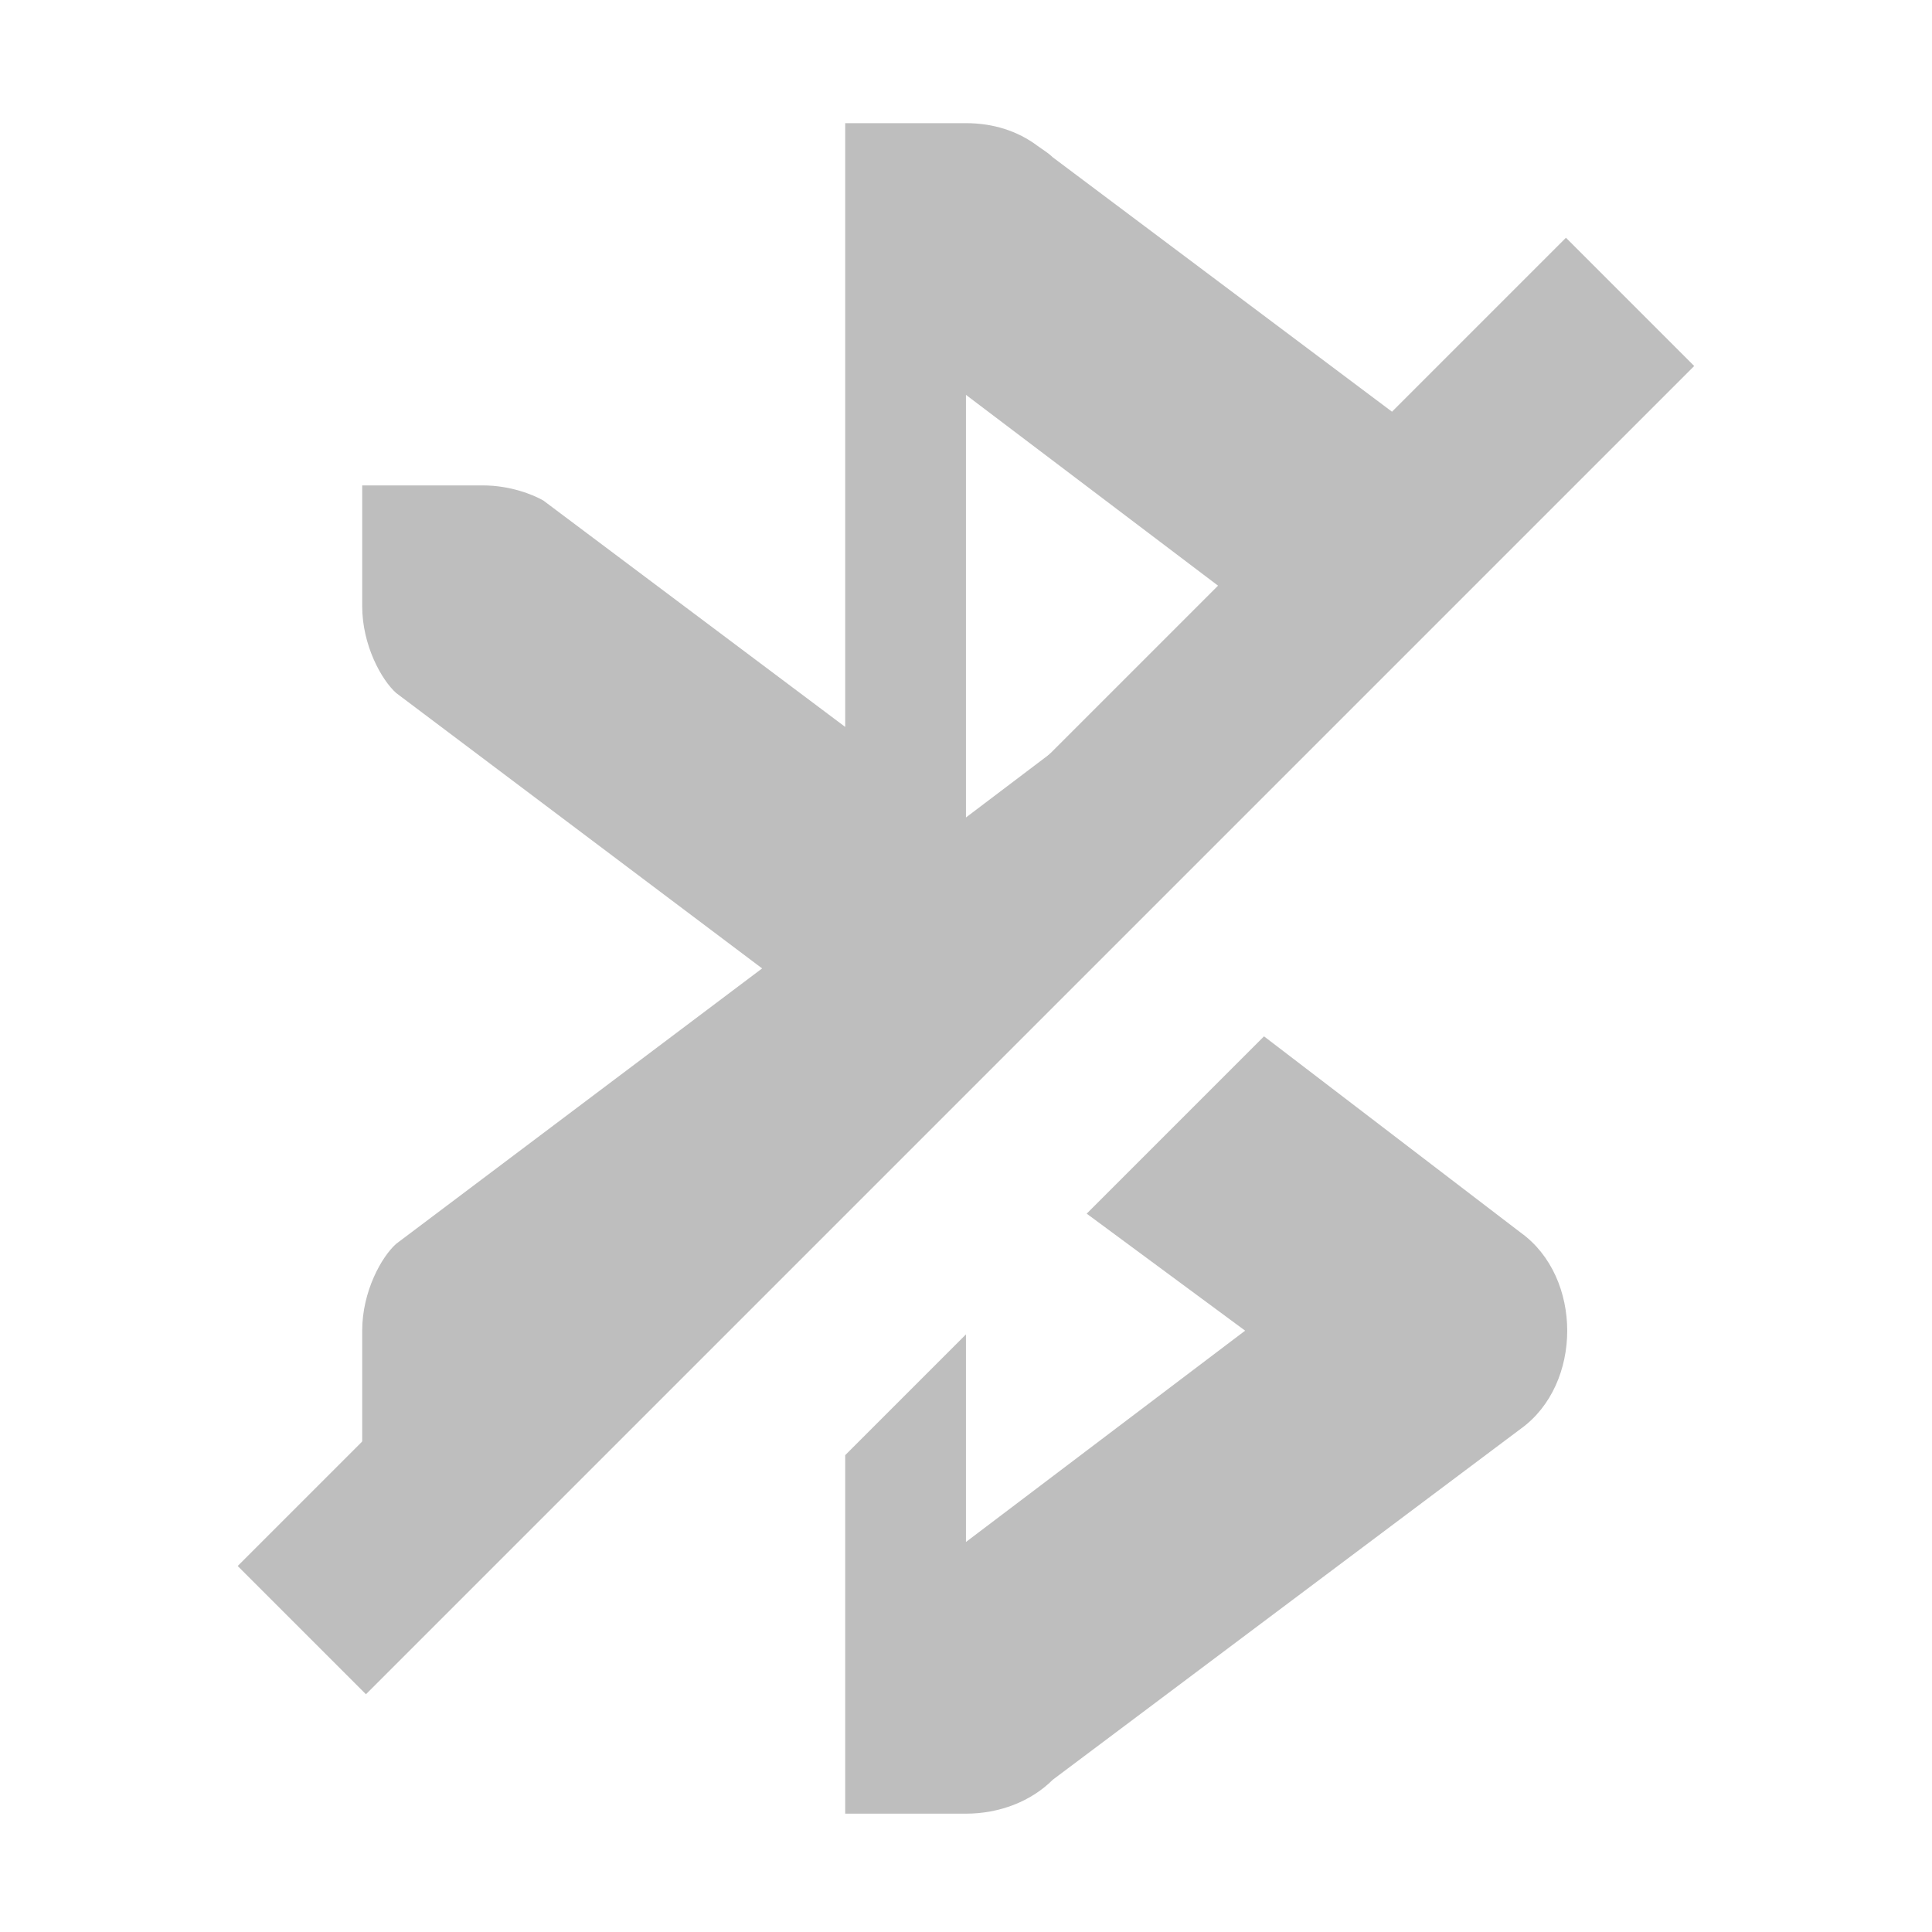
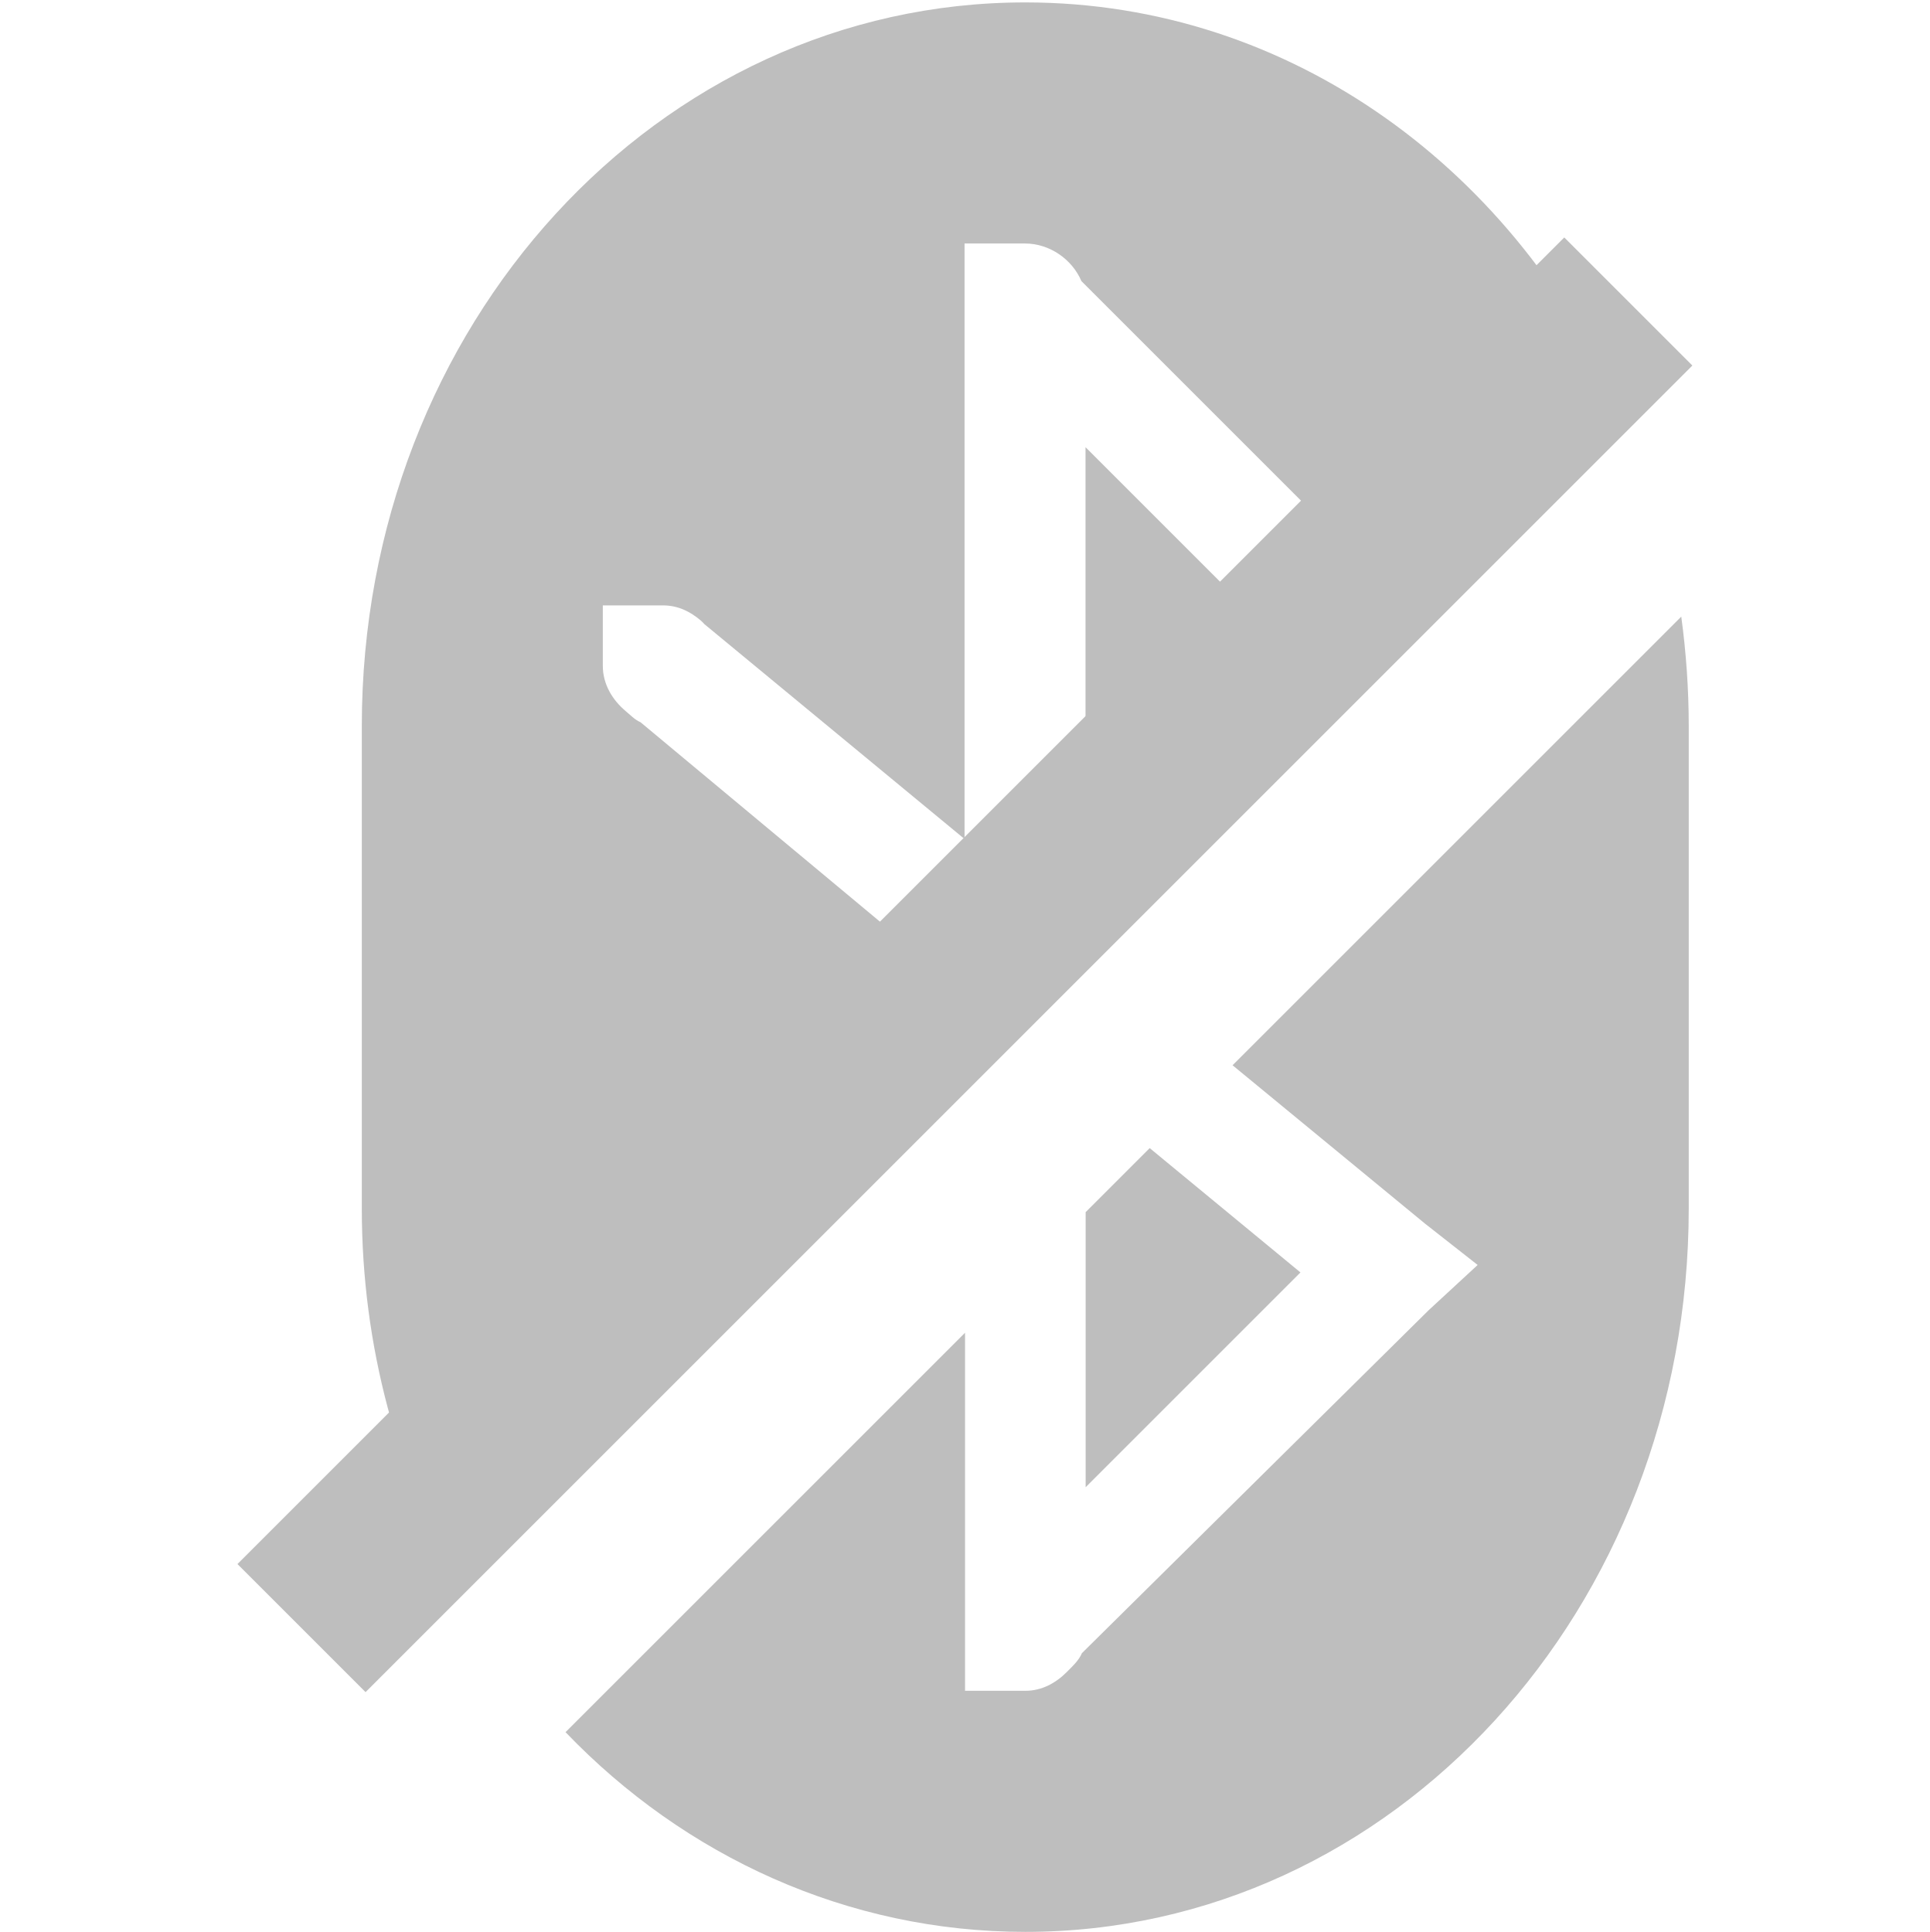
- <svg xmlns="http://www.w3.org/2000/svg" xmlns:ns1="http://www.openswatchbook.org/uri/2009/osb" height="16" id="svg7384" style="enable-background:new" version="1.1" width="16">
+ <svg xmlns="http://www.w3.org/2000/svg" xmlns:ns1="http://www.openswatchbook.org/uri/2009/osb" height="16.02" id="svg7384" style="enable-background:new" version="1.1" width="16">
  <defs id="defs7386">
    <linearGradient id="linearGradient5606" ns1:paint="solid">
      <stop id="stop5608" offset="0" style="stop-color:#000000;stop-opacity:1;" />
    </linearGradient>
    <filter color-interpolation-filters="sRGB" id="filter7554">
      <feBlend id="feBlend7556" in2="BackgroundImage" mode="darken" />
    </filter>
  </defs>
  <g id="layer9" style="display:inline" transform="translate(-286.0004,291.02)">
-     <path d="m 293,-290 0,5 -2.5,-1.875 c -0.084,-0.048 -0.273,-0.125 -0.5,-0.125 l -1,0 0,1 c 0,0.325 0.161,0.612 0.281,0.719 l 3.031,2.281 -3.031,2.281 c -0.12,0.107 -0.281,0.393 -0.281,0.719 l 0,1 1,0 c 0.227,0 0.416,-0.093 0.562,-0.188 l 2.062,-1.531 6.031,-6.031 c -0.023,-0.021 -0.037,-0.044 -0.062,-0.062 l -3.875,-2.906 c -0.035,-0.035 -0.086,-0.065 -0.125,-0.094 C 294.427,-289.936 294.225,-290 294,-290 l -1,0 z m 1,2.25 2.312,1.75 -2.312,1.75 0,-3.5 z m 2.469,5.312 -1.469,1.469 1.312,0.969 -2.312,1.75 0,-1.719 -1,1 0,2.969 1,0 c 0.276,0 0.539,-0.101 0.719,-0.281 l 3.875,-2.906 c 0.514,-0.369 0.514,-1.256 0,-1.625 l -2.125,-1.625 z" id="path5061" style="font-size:medium;font-style:normal;font-variant:normal;font-weight:normal;font-stretch:normal;text-indent:0;text-align:start;text-decoration:none;line-height:normal;letter-spacing:normal;word-spacing:normal;text-transform:none;direction:ltr;block-progression:tb;writing-mode:lr-tb;text-anchor:start;baseline-shift:baseline;color:#000000;fill:#bebebe;fill-opacity:1;stroke:none;stroke-width:2;marker:none;visibility:visible;display:inline;overflow:visible;enable-background:accumulate;font-family:Sans;-inkscape-font-specification:Sans" />
    <path d="m 298.969,-289.051 -11,11 1.062,1.062 11,-11 -1.062,-1.062 z" id="path6365-3" style="font-size:medium;font-style:normal;font-variant:normal;font-weight:normal;font-stretch:normal;text-indent:0;text-align:start;text-decoration:none;line-height:normal;letter-spacing:normal;word-spacing:normal;text-transform:none;direction:ltr;block-progression:tb;writing-mode:lr-tb;text-anchor:start;baseline-shift:baseline;color:#000000;fill:#bebebe;fill-opacity:1;stroke:none;stroke-width:1.5;marker:none;visibility:visible;display:inline;overflow:visible;enable-background:accumulate;font-family:Sans;-inkscape-font-specification:Sans" />
+     <path d="m 294.5,-291 c -3.047,0 -5.5,2.676 -5.5,6 l 0,4 c 0,1.151 0.302,2.214 0.812,3.125 l 3.281,-3.312 -1.25,1.031 c -0.09,0.09 -0.206,0.156 -0.344,0.156 l -0.5,0 0,-0.5 c 0,-0.153 0.079,-0.283 0.188,-0.375 l 2.562,-2.125 -2.438,-2.031 c -0.047,-0.02 -0.087,-0.062 -0.125,-0.094 -0.109,-0.092 -0.188,-0.222 -0.188,-0.375 l 0,-0.5 0.5,0 c 0.123,0 0.225,0.051 0.312,0.125 0.011,0.009 0.021,0.021 0.031,0.031 l 2.156,1.781 0,-4.438 0,-0.5 0.5,0 c 0.208,0 0.393,0.133 0.469,0.312 l 2.812,2.812 1.688,-1.688 C 298.591,-289.599 296.707,-291 294.5,-291 z m 0.5,3.688 0,3.25 1.781,-1.469 -1.781,-1.781 z m 4.938,1.406 -3.719,3.719 1.594,1.312 0.438,0.344 -0.406,0.375 -2.875,2.844 c -0.025,0.06 -0.08,0.111 -0.125,0.156 -0.09,0.09 -0.205,0.156 -0.344,0.156 l -0.5,0 0,-0.5 0,-2.469 -3.312,3.312 c 0.986,1.028 2.335,1.656 3.812,1.656 3.047,0 5.5,-2.676 5.5,-6 l 0,-4 c 0,-0.305 -0.022,-0.613 -0.062,-0.906 z m -4.406,4.406 -0.531,0.531 0,2.281 1.781,-1.781 -1.25,-1.031 z" id="path5932" style="fill:#bebebe;fill-opacity:1;stroke:none" />
  </g>
  <g id="layer10" style="display:inline;filter:url(#filter7554)" transform="translate(-286.0004,291.02)" />
  <g id="layer1" style="display:inline" transform="translate(-45.0002,-325.98)" />
  <g id="layer14" style="display:inline" transform="translate(-286.0004,291.02)" />
  <g id="layer15" style="display:inline" transform="translate(-286.0004,291.02)" />
  <g id="g71291" style="display:inline" transform="translate(-286.0004,291.02)" />
  <g id="layer2" style="display:inline" transform="translate(-45.0002,-175.98)" />
  <g id="g6058" style="display:inline" transform="translate(-45.0002,-175.98)" />
  <g id="layer12" style="display:inline" transform="translate(-286.0004,291.02)" />
</svg>
